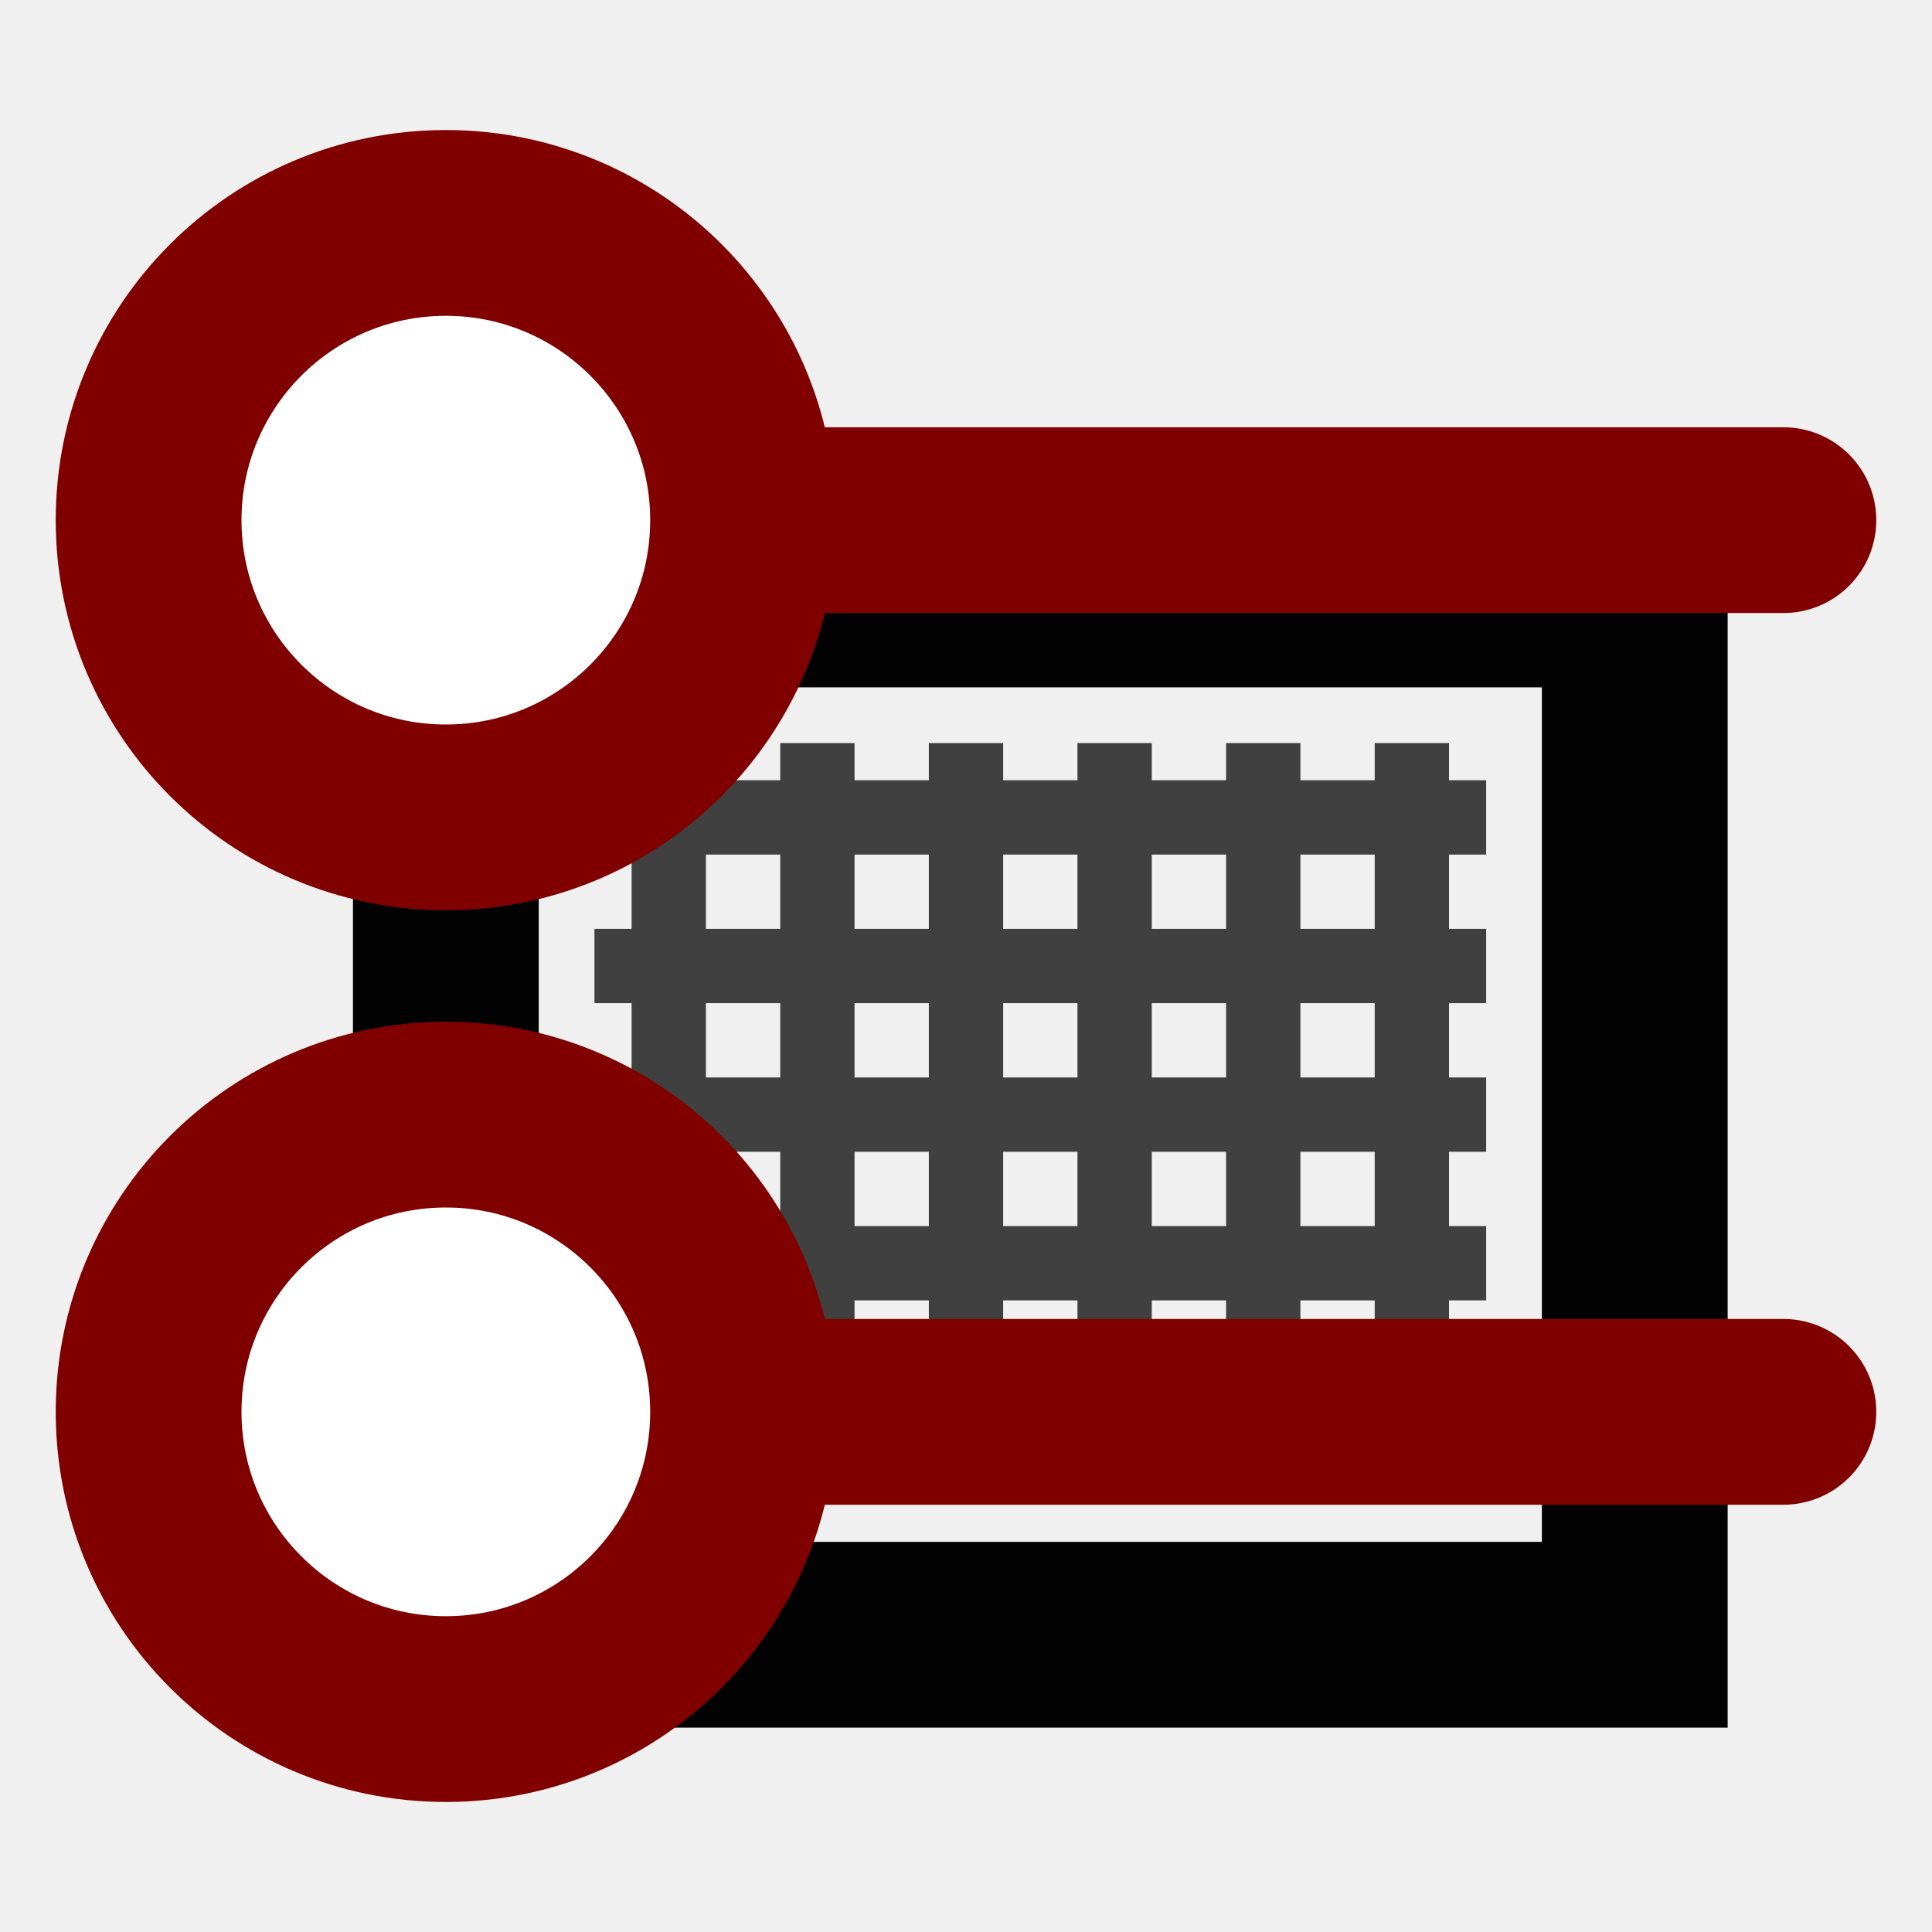
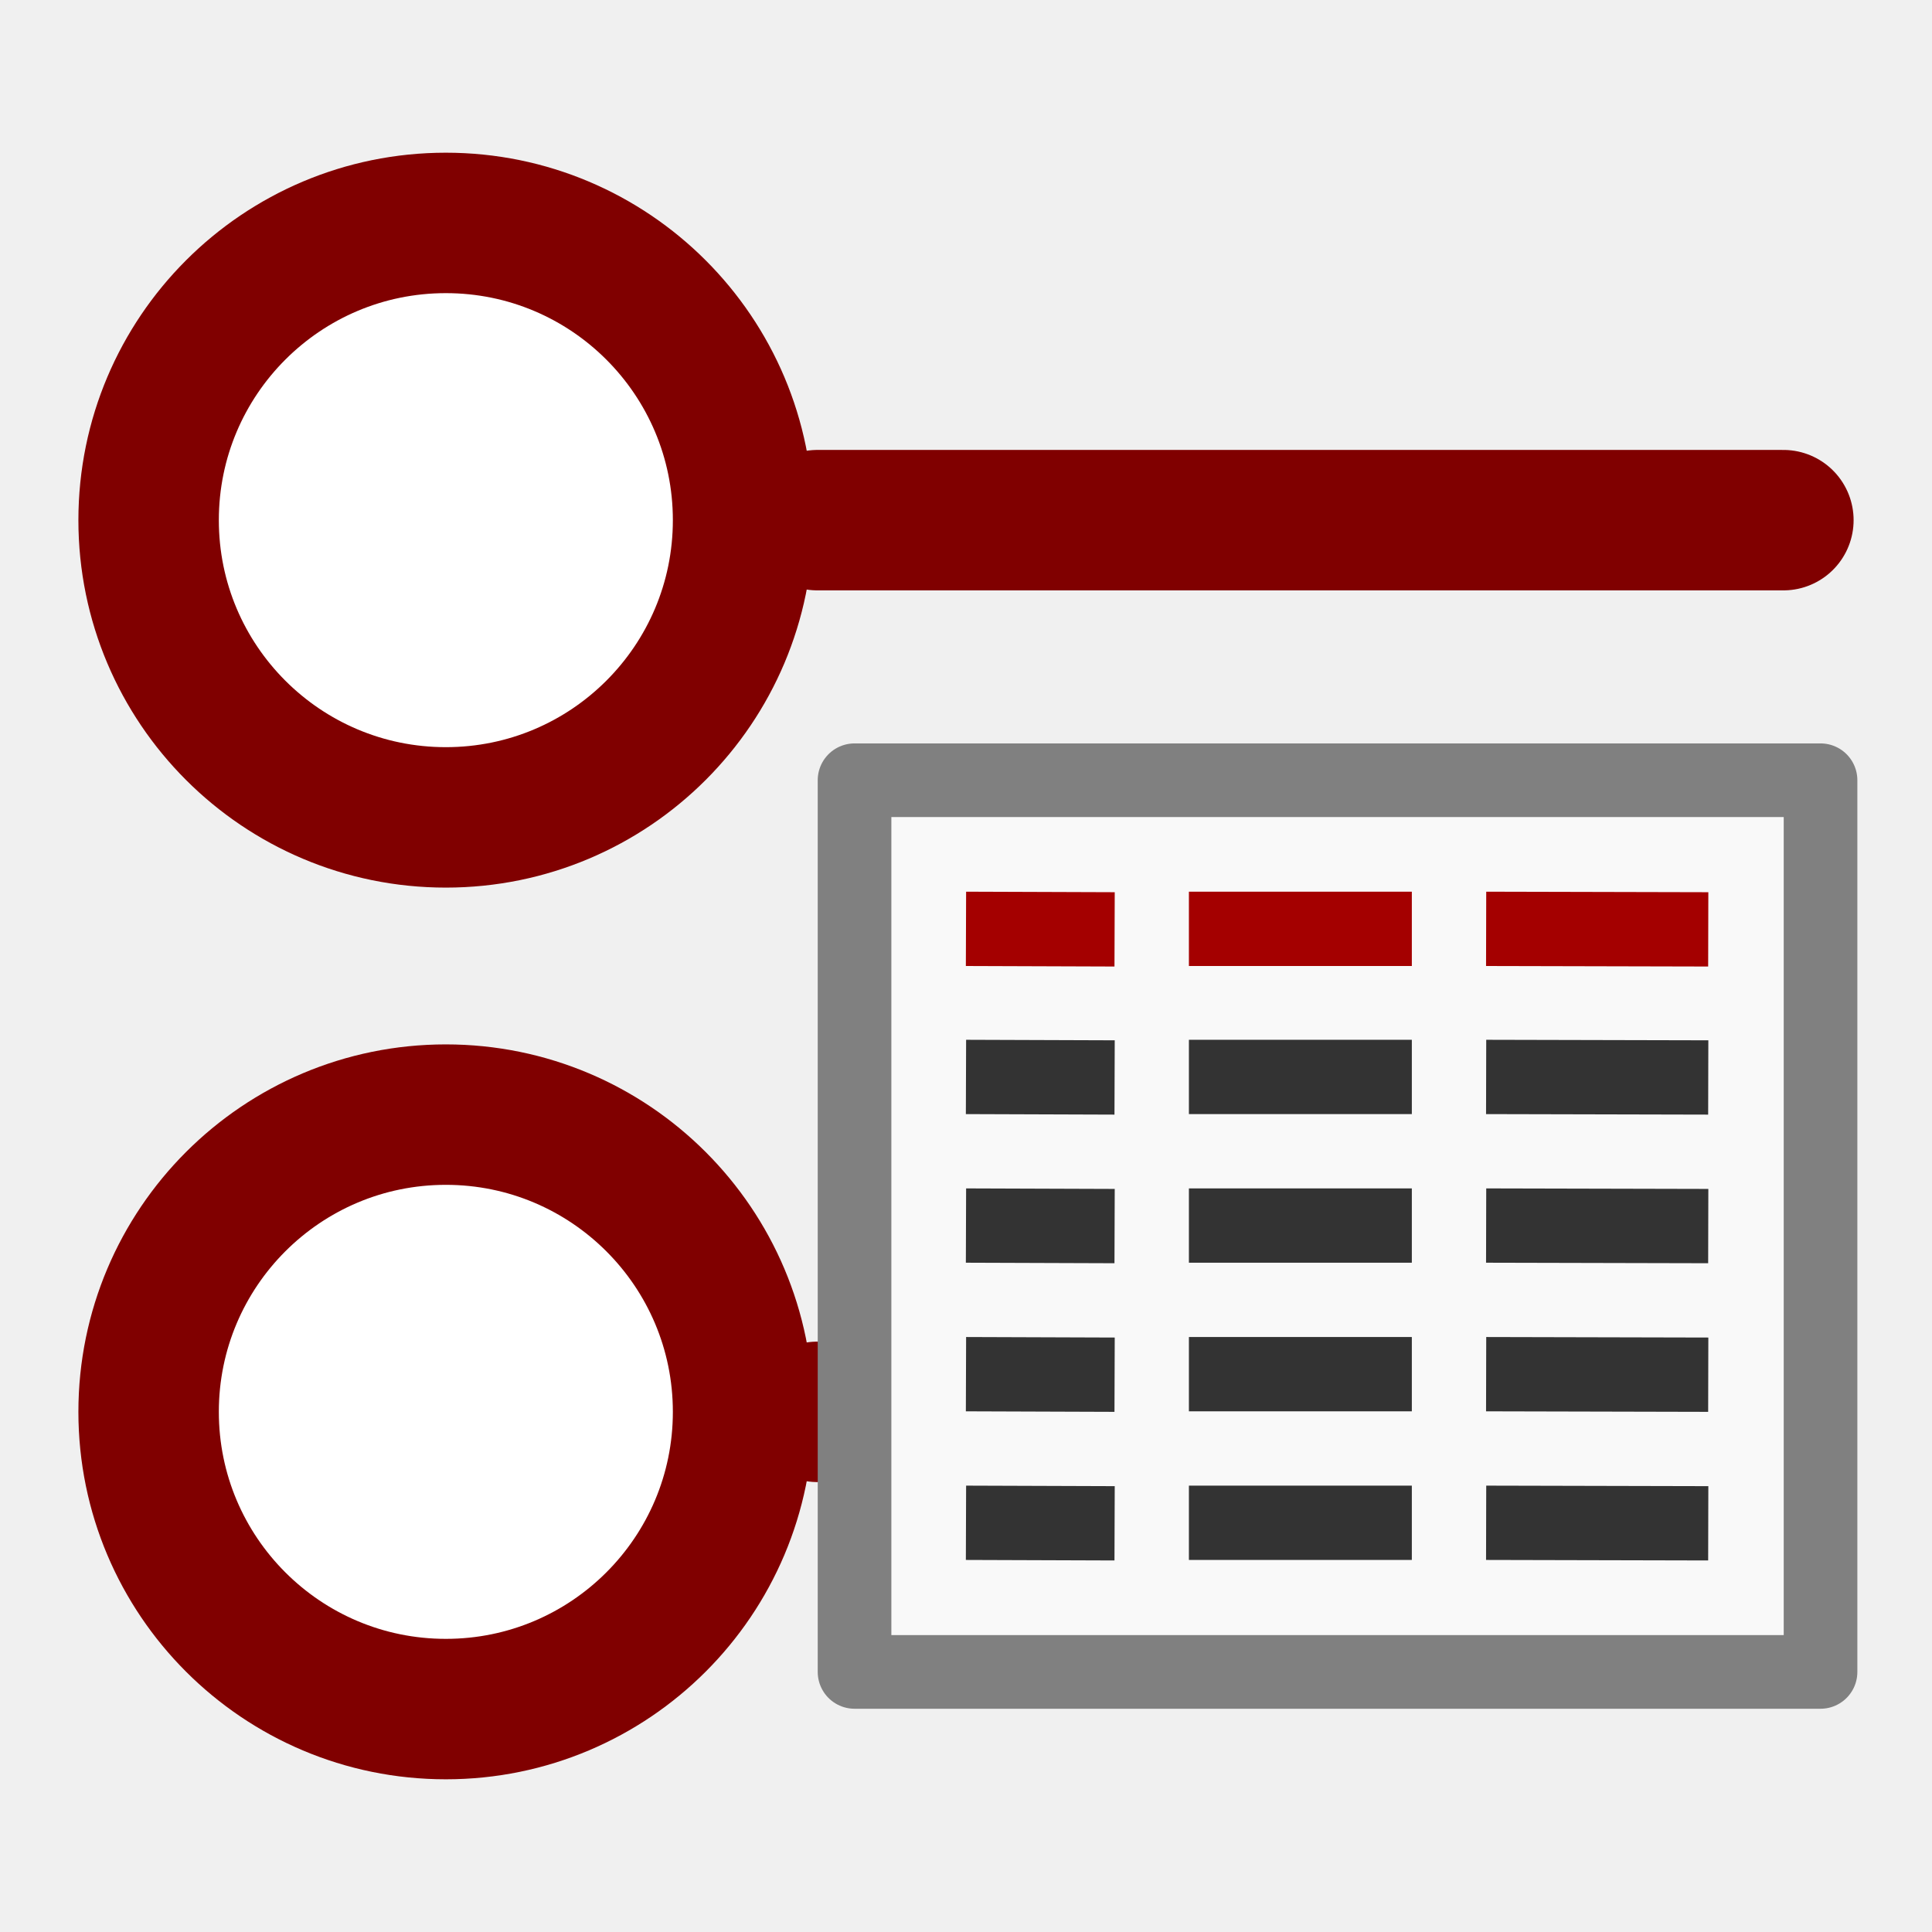
- <svg xmlns="http://www.w3.org/2000/svg" height="26" width="26" version="1.1" id="svg2">
+ <svg xmlns="http://www.w3.org/2000/svg" viewBox="0 0 26 26" id="svg2" version="1.1" width="26" height="26">
  <defs id="defs4" />
-   <path style="fill:none;stroke:#404040;stroke-width:1px;stroke-linecap:butt;stroke-linejoin:miter;stroke-opacity:1" d="m 8,11 c 12,0 12,0 12,0" id="path5327" />
-   <path style="fill:none;stroke:#404040;stroke-width:1px;stroke-linecap:butt;stroke-linejoin:miter;stroke-opacity:1" d="m 8,13 12,0" id="path5329" />
-   <path style="fill:none;stroke:#404040;stroke-width:1px;stroke-linecap:butt;stroke-linejoin:miter;stroke-opacity:1" d="m 8,15 12,0" id="path5331" />
-   <path style="fill:none;stroke:#404040;stroke-width:1px;stroke-linecap:butt;stroke-linejoin:miter;stroke-opacity:1" d="m 8,17 12,0" id="path5333" />
-   <path style="fill:none;stroke:#404040;stroke-width:1px;stroke-linecap:butt;stroke-linejoin:miter;stroke-opacity:1" d="m 8,19 12,0" id="path5335" />
-   <path style="fill:none;stroke:#404040;stroke-width:1px;stroke-linecap:butt;stroke-linejoin:miter;stroke-opacity:1" d="m 19,10 0,10" id="path5337" />
-   <path style="fill:none;stroke:#404040;stroke-width:1px;stroke-linecap:butt;stroke-linejoin:miter;stroke-opacity:1" d="m 17,10 0,10" id="path5339" />
-   <path style="fill:none;stroke:#404040;stroke-width:1px;stroke-linecap:butt;stroke-linejoin:miter;stroke-opacity:1" d="m 15,10 0,10" id="path5341" />
-   <path style="fill:none;stroke:#404040;stroke-width:1px;stroke-linecap:butt;stroke-linejoin:miter;stroke-opacity:1" d="m 13,10 0,10" id="path5343" />
-   <path style="fill:none;stroke:#404040;stroke-width:1px;stroke-linecap:butt;stroke-linejoin:miter;stroke-opacity:1" d="m 11,10 0,10" id="path5345" />
-   <path style="fill:none;stroke:#404040;stroke-width:1px;stroke-linecap:butt;stroke-linejoin:miter;stroke-opacity:1" d="M 9,10 9,20" id="path5347" />
-   <rect style="opacity:0.99;fill:none;fill-opacity:1;stroke:#000000;stroke-width:2.5;stroke-miterlimit:4;stroke-opacity:1;stroke-dasharray:none" id="rect3768" width="16" height="14" x="6" y="8" />
-   <path style="fill:#ffffff;fill-opacity:1;fill-rule:nonzero;stroke:#800000;stroke-width:2.5;stroke-linecap:round;stroke-linejoin:round;stroke-miterlimit:4;stroke-opacity:1;stroke-dasharray:none;stroke-dashoffset:0" id="path3003" d="m 24,13 a 4,4 0 1 1 -8,0 4,4 0 1 1 8,0 z" transform="matrix(-1,0,0,1,26,-6)" />
-   <path style="fill:none;stroke:#800000;stroke-width:2.5;stroke-linecap:round;stroke-linejoin:miter;stroke-miterlimit:4;stroke-opacity:1;stroke-dasharray:none" d="M 11,7 24,7" id="path3771" />
-   <g transform="matrix(2.4566,0,0,2.2316,-37.589,-61.022)" id="g17">
-     <rect height="16" width="16" y="0" x="0" id="rect19" style="fill-opacity:0" />
+   <circle r="4" cy="7" cx="-6" transform="scale(-1,1)" id="path3003" style="fill:#ffffff;fill-opacity:1;fill-rule:nonzero;stroke:#800000;stroke-width:1.89;stroke-linecap:round;stroke-linejoin:round;stroke-miterlimit:4;stroke-dasharray:none;stroke-dashoffset:0;stroke-opacity:1" />
+   <path id="path3771" d="M 11,7 24,7" style="fill:none;stroke:#800000;stroke-width:1.89;stroke-linecap:round;stroke-linejoin:miter;stroke-miterlimit:4;stroke-dasharray:none;stroke-opacity:1" />
+   <g id="g17" transform="matrix(2.4566,0,0,2.2316,-37.589,-61.022)">
+     <rect style="fill-opacity:0" id="rect19" x="0" y="0" width="16" height="16" />
  </g>
-   <g transform="matrix(2.6586,0,0,2.1996,5.9761,-10.078)" id="g47">
-     <rect height="16" width="16" y="0" x="0" id="rect49" style="fill-opacity:0" />
+   <g id="g47" transform="matrix(2.6586,0,0,2.1996,5.9761,-10.078)">
+     <rect style="fill-opacity:0" id="rect49" x="0" y="0" width="16" height="16" />
  </g>
-   <g id="g69" transform="matrix(2.448248,0,0,2.429543,2.830298,-7.57155)">
-     <rect style="fill-opacity:0" id="rect71" x="0" y="0" width="16" height="16" />
+   <g transform="matrix(2.448248,0,0,2.429543,2.830298,-7.57155)" id="g69">
+     <rect height="16" width="16" y="0" x="0" id="rect71" style="fill-opacity:0" />
  </g>
-   <g id="g73" transform="matrix(2.448248,0,0,2.429543,5.162342,-14.86007)">
-     <rect style="fill-opacity:0" id="rect75" x="0" y="0" width="16" height="16" />
+   <g transform="matrix(2.448248,0,0,2.429543,5.162342,-14.86007)" id="g73">
+     <rect height="16" width="16" y="0" x="0" id="rect75" style="fill-opacity:0" />
  </g>
-   <path transform="matrix(-1,0,0,1,26,6)" d="m 24,13 a 4,4 0 1 1 -8,0 4,4 0 1 1 8,0 z" id="path3079" style="fill:#ffffff;fill-opacity:1;fill-rule:nonzero;stroke:#800000;stroke-width:2.5;stroke-linecap:round;stroke-linejoin:round;stroke-miterlimit:4;stroke-opacity:1;stroke-dasharray:none;stroke-dashoffset:0" />
-   <path id="path3081" d="m 11,19 13,0" style="fill:none;stroke:#800000;stroke-width:2.5;stroke-linecap:round;stroke-linejoin:miter;stroke-miterlimit:4;stroke-opacity:1;stroke-dasharray:none" />
+   <circle r="4" cy="19" cx="-6" style="fill:#ffffff;fill-opacity:1;fill-rule:nonzero;stroke:#800000;stroke-width:1.89;stroke-linecap:round;stroke-linejoin:round;stroke-miterlimit:4;stroke-dasharray:none;stroke-dashoffset:0;stroke-opacity:1" id="path3079" transform="scale(-1,1)" />
+   <path style="fill:none;stroke:#800000;stroke-width:1.89;stroke-linecap:round;stroke-linejoin:miter;stroke-miterlimit:4;stroke-dasharray:none;stroke-opacity:1" d="m 11,19 13,0" id="path3081" />
+   <path style="fill:#f9f9f9;stroke:#808080;stroke-width:0.991;stroke-linecap:round;stroke-linejoin:round;stroke-miterlimit:10;stroke-dasharray:none;stroke-opacity:1" d="m 11.5,10.5 13,0 0,12 -13,0 z" id="rect3938" />
+   <g style="stroke:#a40000;stroke-linecap:butt" id="use21207" transform="translate(0.029835,-1)">
+     <path style="fill:none;stroke:#a40000;stroke-width:1;stroke-linecap:butt;stroke-linejoin:miter;stroke-miterlimit:4;stroke-dasharray:none;stroke-opacity:1" d="m 12.97,13.5 2,0.007" id="path21217" />
+     <path id="path21219" d="m 15.97,13.5 3,0" style="fill:none;stroke:#a40000;stroke-width:1;stroke-linecap:butt;stroke-linejoin:miter;stroke-miterlimit:4;stroke-dasharray:none;stroke-opacity:1" />
+     <path style="fill:none;stroke:#a40000;stroke-width:1;stroke-linecap:butt;stroke-linejoin:miter;stroke-miterlimit:4;stroke-dasharray:none;stroke-opacity:1" d="m 19.97,13.5 2.989,0.007" id="path21221" />
+   </g>
+   <g transform="translate(0.029835,0.9930014)" id="g4166" style="stroke:#a40000;stroke-linecap:butt">
+     <path id="path4168" d="m 12.97,13.5 2,0.007" style="fill:none;stroke:#333333;stroke-width:1;stroke-linecap:butt;stroke-linejoin:miter;stroke-miterlimit:4;stroke-dasharray:none;stroke-opacity:1" />
+     <path style="fill:none;stroke:#333333;stroke-width:1;stroke-linecap:butt;stroke-linejoin:miter;stroke-miterlimit:4;stroke-dasharray:none;stroke-opacity:1" d="m 15.97,13.5 3,0" id="path4170" />
+     <path id="path4172" d="m 19.97,13.5 2.989,0.007" style="fill:none;stroke:#333333;stroke-width:1;stroke-linecap:butt;stroke-linejoin:miter;stroke-miterlimit:4;stroke-dasharray:none;stroke-opacity:1" />
+   </g>
+   <g style="stroke:#a40000;stroke-linecap:butt" id="g4198" transform="translate(0.029835,4.993001)">
+     <path style="fill:none;stroke:#333333;stroke-width:1;stroke-linecap:butt;stroke-linejoin:miter;stroke-miterlimit:4;stroke-dasharray:none;stroke-opacity:1" d="m 12.97,13.5 2,0.007" id="path4200" />
+     <path id="path4202" d="m 15.97,13.5 3,0" style="fill:none;stroke:#333333;stroke-width:1;stroke-linecap:butt;stroke-linejoin:miter;stroke-miterlimit:4;stroke-dasharray:none;stroke-opacity:1" />
+     <path style="fill:none;stroke:#333333;stroke-width:1;stroke-linecap:butt;stroke-linejoin:miter;stroke-miterlimit:4;stroke-dasharray:none;stroke-opacity:1" d="m 19.97,13.5 2.989,0.007" id="path4204" />
+   </g>
+   <g transform="translate(0.029835,2.993001)" id="g4206" style="stroke:#a40000;stroke-linecap:butt">
+     <path id="path4208" d="m 12.97,13.5 2,0.007" style="fill:none;stroke:#333333;stroke-width:1;stroke-linecap:butt;stroke-linejoin:miter;stroke-miterlimit:4;stroke-dasharray:none;stroke-opacity:1" />
+     <path style="fill:none;stroke:#333333;stroke-width:1;stroke-linecap:butt;stroke-linejoin:miter;stroke-miterlimit:4;stroke-dasharray:none;stroke-opacity:1" d="m 15.97,13.5 3,0" id="path4210" />
+     <path id="path4212" d="m 19.97,13.5 2.989,0.007" style="fill:none;stroke:#333333;stroke-width:1;stroke-linecap:butt;stroke-linejoin:miter;stroke-miterlimit:4;stroke-dasharray:none;stroke-opacity:1" />
+   </g>
+   <g transform="translate(0.029835,6.993001)" id="g4214" style="stroke:#a40000;stroke-linecap:butt">
+     <path id="path4216" d="m 12.97,13.5 2,0.007" style="fill:none;stroke:#333333;stroke-width:1;stroke-linecap:butt;stroke-linejoin:miter;stroke-miterlimit:4;stroke-dasharray:none;stroke-opacity:1" />
+     <path style="fill:none;stroke:#333333;stroke-width:1;stroke-linecap:butt;stroke-linejoin:miter;stroke-miterlimit:4;stroke-dasharray:none;stroke-opacity:1" d="m 15.97,13.5 3,0" id="path4218" />
+     <path id="path4220" d="m 19.97,13.5 2.989,0.007" style="fill:none;stroke:#333333;stroke-width:1;stroke-linecap:butt;stroke-linejoin:miter;stroke-miterlimit:4;stroke-dasharray:none;stroke-opacity:1" />
+   </g>
</svg>
